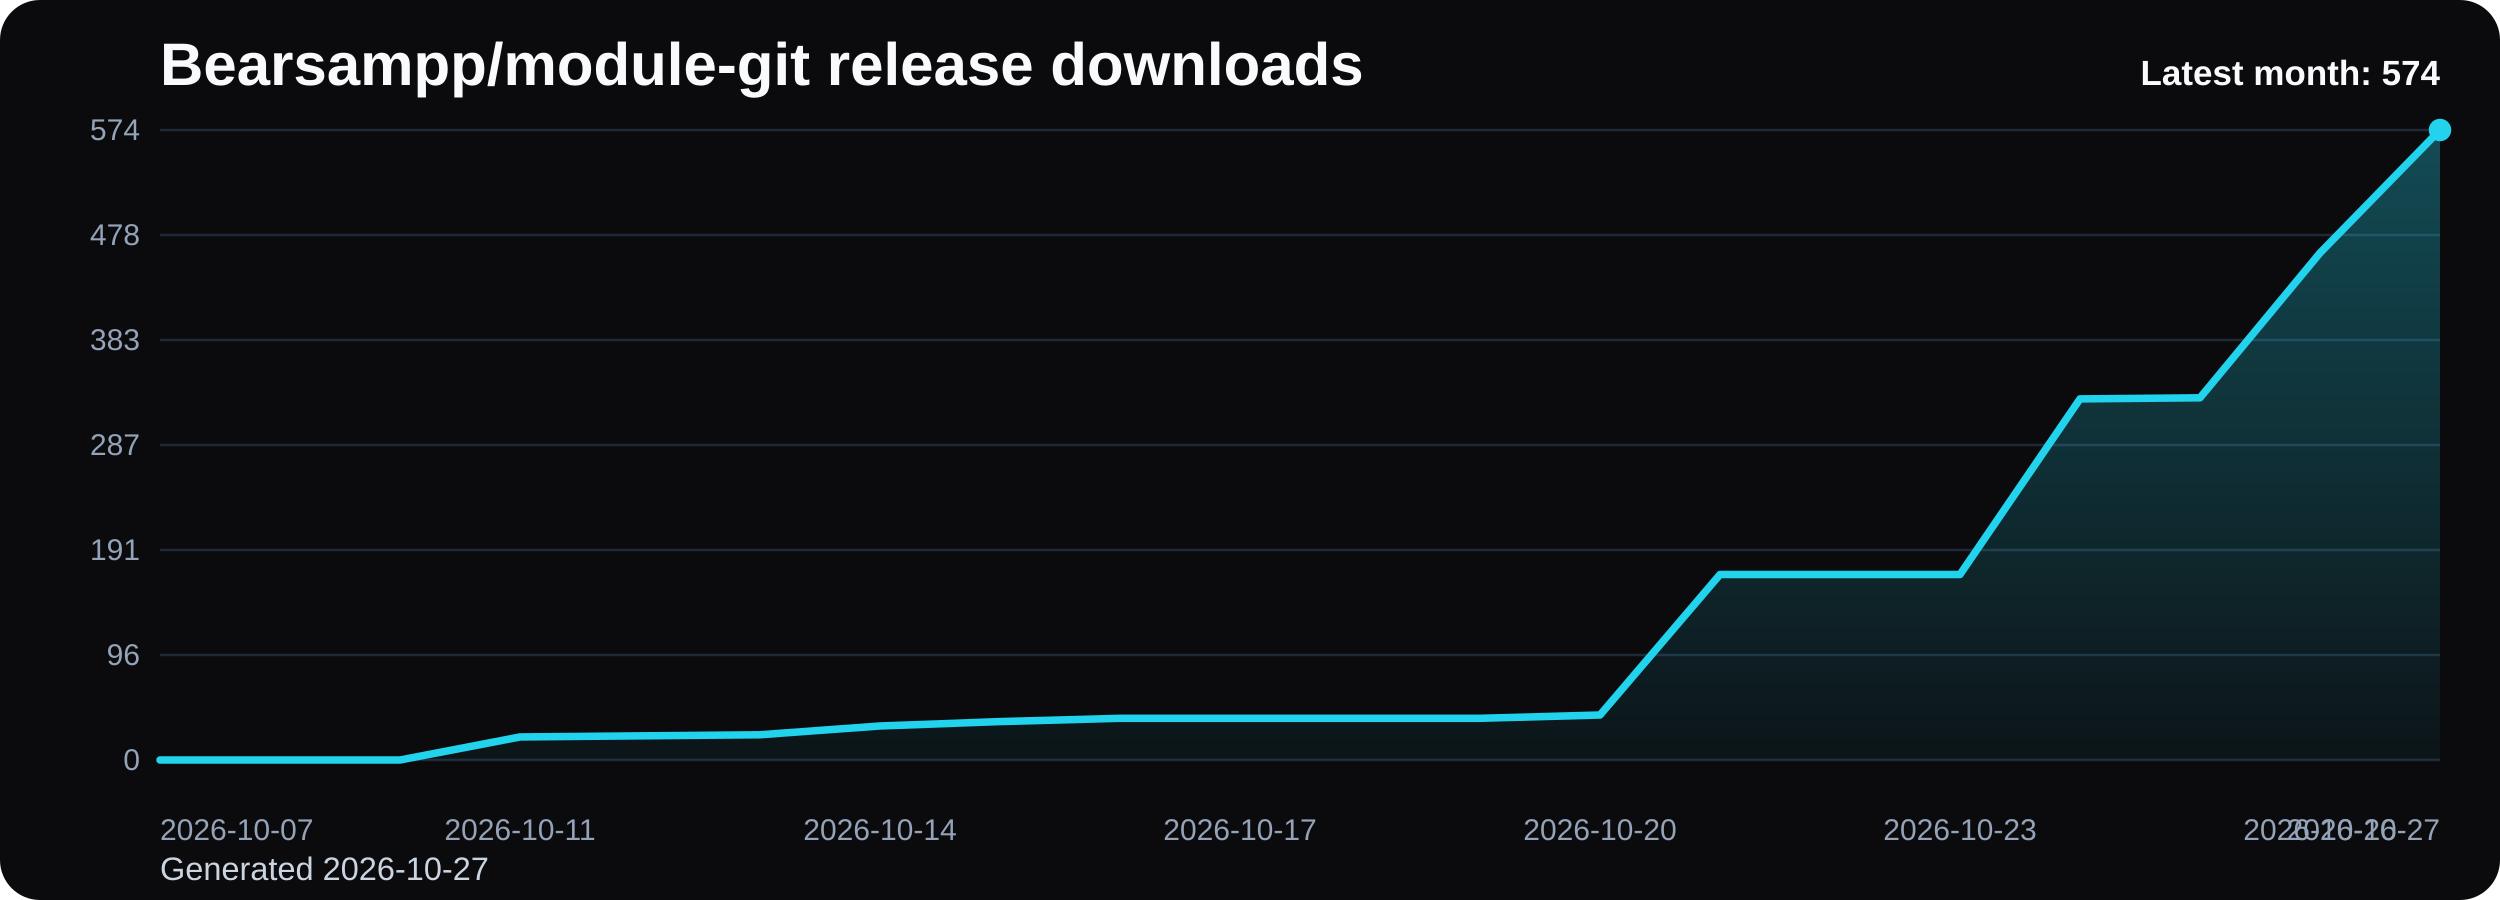
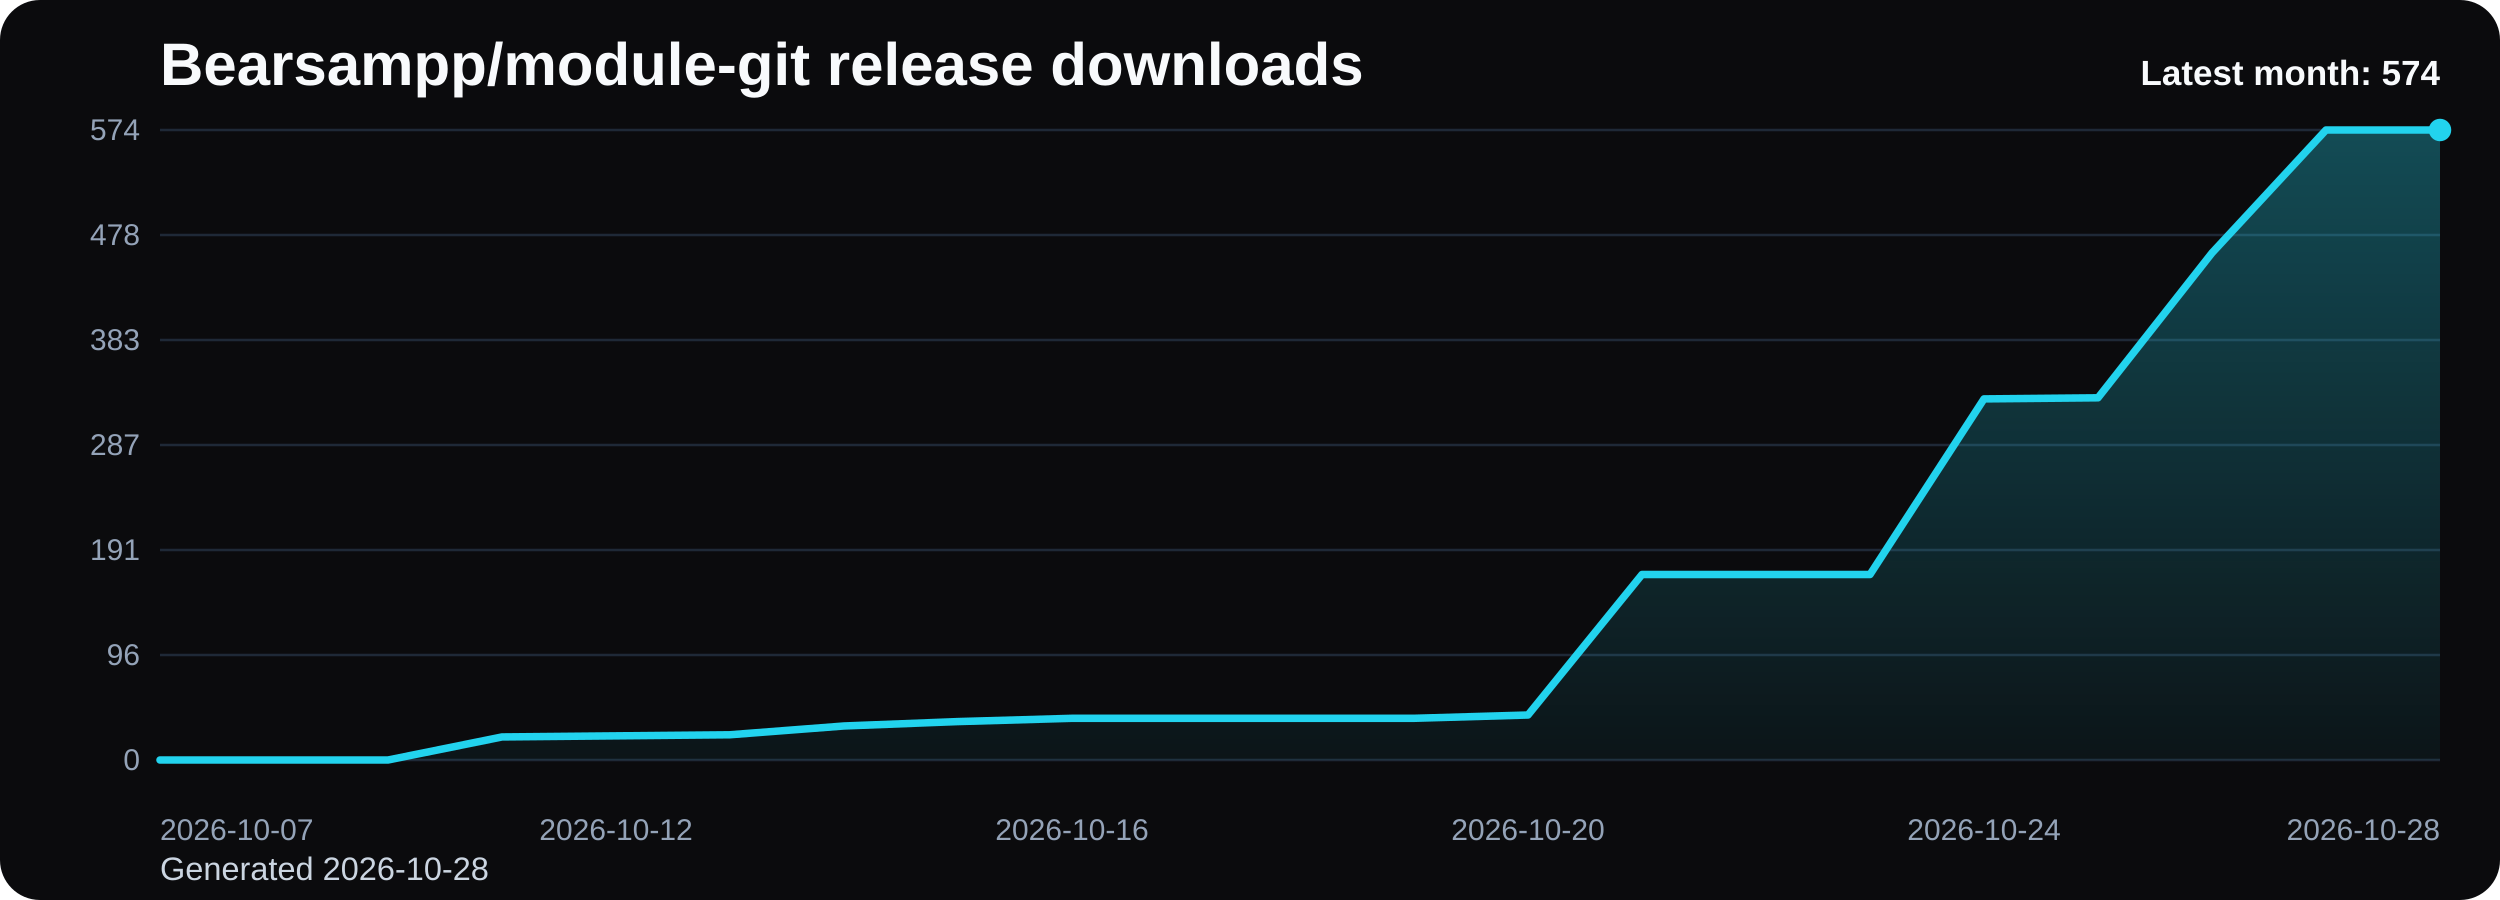
<svg xmlns="http://www.w3.org/2000/svg" viewBox="0 0 1000 360" role="img" aria-label="Bearsampp/module-git release downloads chart">
  <defs>
    <linearGradient id="fill-monthly-black" x1="0" y1="0" x2="0" y2="1">
      <stop offset="0%" stop-color="#22d3ee" stop-opacity="0.32" />
      <stop offset="100%" stop-color="#22d3ee" stop-opacity="0.05" />
    </linearGradient>
    <style>
      .bg { fill: #0b0b0d; }
      .title { font: 700 24px Arial, sans-serif; fill: #f8fafc; }
      .sub { font: 400 13px Arial, sans-serif; fill: #cbd5e1; }
      .grid { stroke: #1f2937; stroke-width: 1; }
      .axis { font: 400 12px Arial, sans-serif; fill: #94a3b8; }
      .line { fill: none; stroke: #22d3ee; stroke-width: 3; stroke-linecap: round; stroke-linejoin: round; }
      .dot { fill: #22d3ee; }
      .value { font: 600 11px Arial, sans-serif; fill: #cbd5e1; }
      .latest { font: 700 14px Arial, sans-serif; fill: #f8fafc; }
    </style>
  </defs>
  <rect class="bg" x="0" y="0" width="1000" height="360" rx="16" />
  <text class="title" x="64" y="34">Bearsampp/module-git release downloads</text>
-   <text class="sub" x="64" y="352">Generated 2026-10-27</text>
+   <text class="sub" x="64" y="352">Generated 2026-10-28</text>
  <line x1="64" y1="52.00" x2="976" y2="52.00" class="grid" />
  <text x="56" y="56.00" text-anchor="end" class="axis">574</text>
  <line x1="64" y1="94.00" x2="976" y2="94.00" class="grid" />
  <text x="56" y="98.00" text-anchor="end" class="axis">478</text>
  <line x1="64" y1="136.00" x2="976" y2="136.00" class="grid" />
  <text x="56" y="140.00" text-anchor="end" class="axis">383</text>
  <line x1="64" y1="178.00" x2="976" y2="178.00" class="grid" />
  <text x="56" y="182.00" text-anchor="end" class="axis">287</text>
  <line x1="64" y1="220.00" x2="976" y2="220.00" class="grid" />
  <text x="56" y="224.00" text-anchor="end" class="axis">191</text>
  <line x1="64" y1="262.00" x2="976" y2="262.00" class="grid" />
  <text x="56" y="266.00" text-anchor="end" class="axis">96</text>
  <line x1="64" y1="304.00" x2="976" y2="304.00" class="grid" />
  <text x="56" y="308.00" text-anchor="end" class="axis">0</text>
-   <path d="M 64.00 304 L 64.00 304.00 L 112.00 304.00 L 160.00 304.00 L 208.00 294.78 L 256.00 294.34 L 304.00 293.90 L 352.00 290.39 L 400.00 288.63 L 448.00 287.32 L 496.00 287.32 L 544.00 287.32 L 592.00 287.32 L 640.00 286.00 L 688.00 229.80 L 736.00 229.80 L 784.00 229.80 L 832.00 159.56 L 880.00 159.12 L 928.00 101.17 L 976.00 52.00 L 976.00 304 Z" fill="url(#fill-monthly-black)" />
-   <polyline class="line" points="64.00,304.00 112.00,304.00 160.00,304.00 208.00,294.78 256.00,294.34 304.00,293.90 352.00,290.39 400.00,288.63 448.00,287.32 496.00,287.32 544.00,287.32 592.00,287.32 640.00,286.00 688.00,229.80 736.00,229.80 784.00,229.80 832.00,159.56 880.00,159.12 928.00,101.17 976.00,52.00" />
+   <path d="M 64.00 304 L 64.00 304.00 L 109.60 304.00 L 155.20 304.00 L 200.80 294.78 L 246.40 294.34 L 292.00 293.90 L 337.60 290.39 L 383.20 288.63 L 428.80 287.32 L 474.40 287.32 L 520.00 287.32 L 565.60 287.32 L 611.20 286.00 L 656.80 229.80 L 702.40 229.80 L 748.00 229.80 L 793.60 159.56 L 839.20 159.12 L 884.80 101.17 L 930.40 52.00 L 976.00 52.00 L 976.00 304 Z" fill="url(#fill-monthly-black)" />
+   <polyline class="line" points="64.00,304.00 109.60,304.00 155.20,304.00 200.80,294.78 246.40,294.34 292.00,293.90 337.60,290.39 383.20,288.63 428.80,287.32 474.40,287.32 520.00,287.32 565.60,287.32 611.20,286.00 656.80,229.80 702.40,229.80 748.00,229.80 793.60,159.56 839.20,159.12 884.80,101.17 930.40,52.00 976.00,52.00" />
  <circle class="dot" cx="976.00" cy="52.00" r="4.5" />
  <text class="axis" x="64.00" y="336" text-anchor="start">2026-10-07</text>
-   <text class="axis" x="208.00" y="336" text-anchor="middle">2026-10-11</text>
-   <text class="axis" x="352.00" y="336" text-anchor="middle">2026-10-14</text>
-   <text class="axis" x="496.00" y="336" text-anchor="middle">2026-10-17</text>
-   <text class="axis" x="640.00" y="336" text-anchor="middle">2026-10-20</text>
-   <text class="axis" x="784.00" y="336" text-anchor="middle">2026-10-23</text>
-   <text class="axis" x="928.00" y="336" text-anchor="middle">2026-10-26</text>
-   <text class="axis" x="976.00" y="336" text-anchor="end">2026-10-27</text>
+   <text class="axis" x="246.40" y="336" text-anchor="middle">2026-10-12</text>
+   <text class="axis" x="428.80" y="336" text-anchor="middle">2026-10-16</text>
+   <text class="axis" x="611.20" y="336" text-anchor="middle">2026-10-20</text>
+   <text class="axis" x="793.60" y="336" text-anchor="middle">2026-10-24</text>
+   <text class="axis" x="976.00" y="336" text-anchor="end">2026-10-28</text>
  <text class="latest" x="976" y="34" text-anchor="end">Latest month: 574</text>
</svg>
